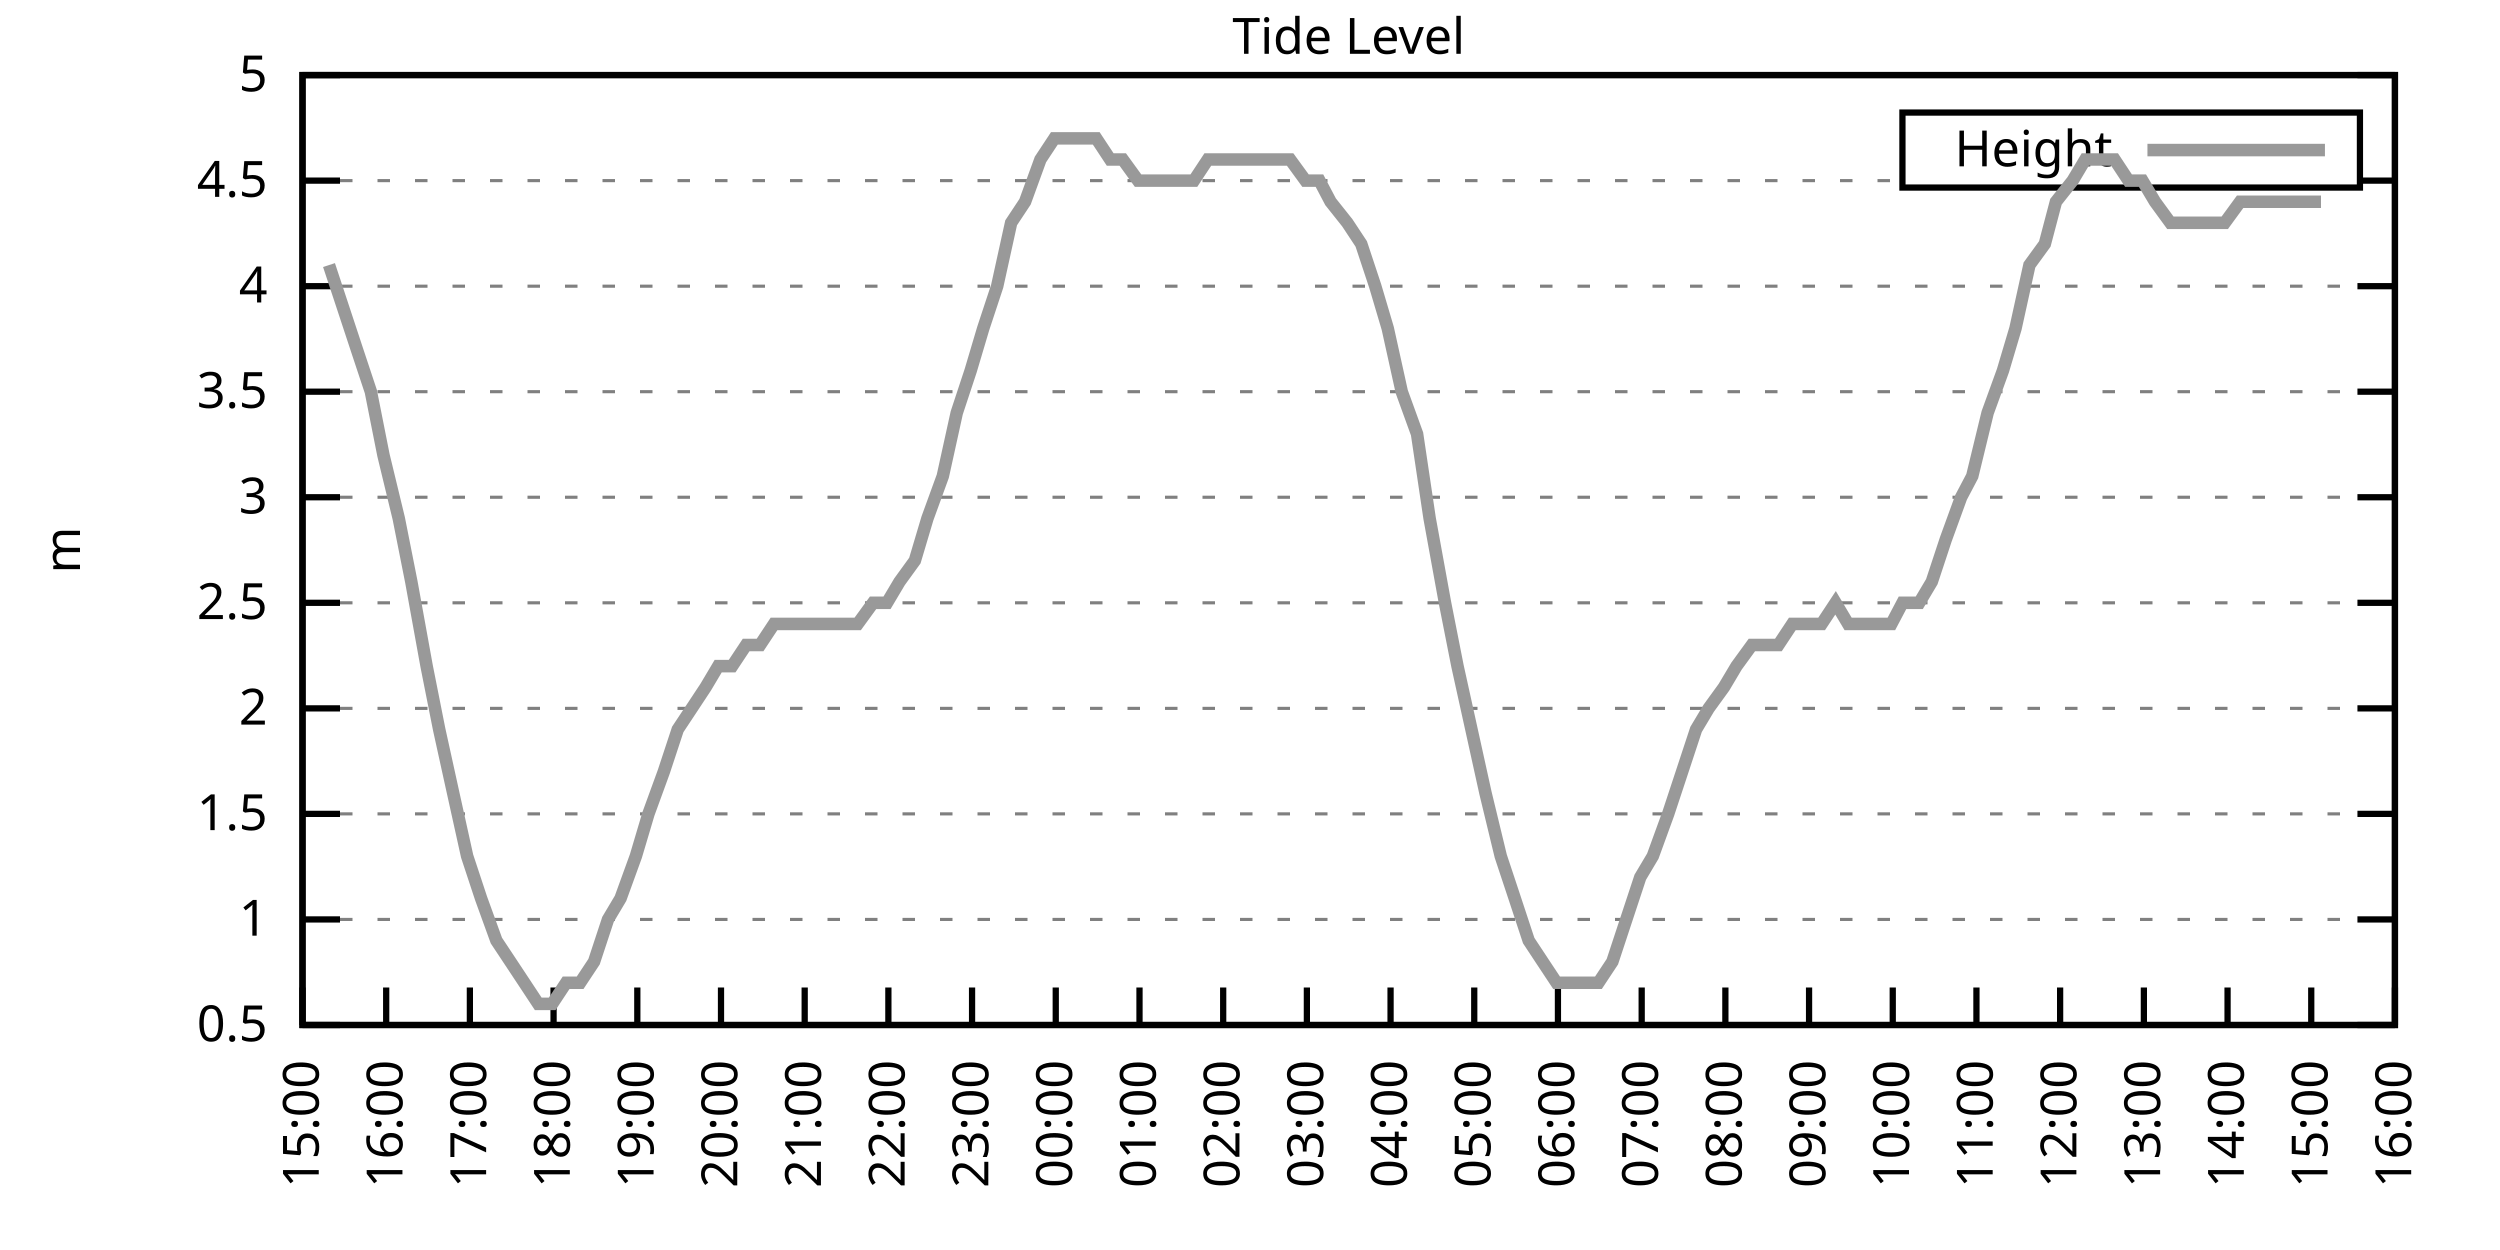
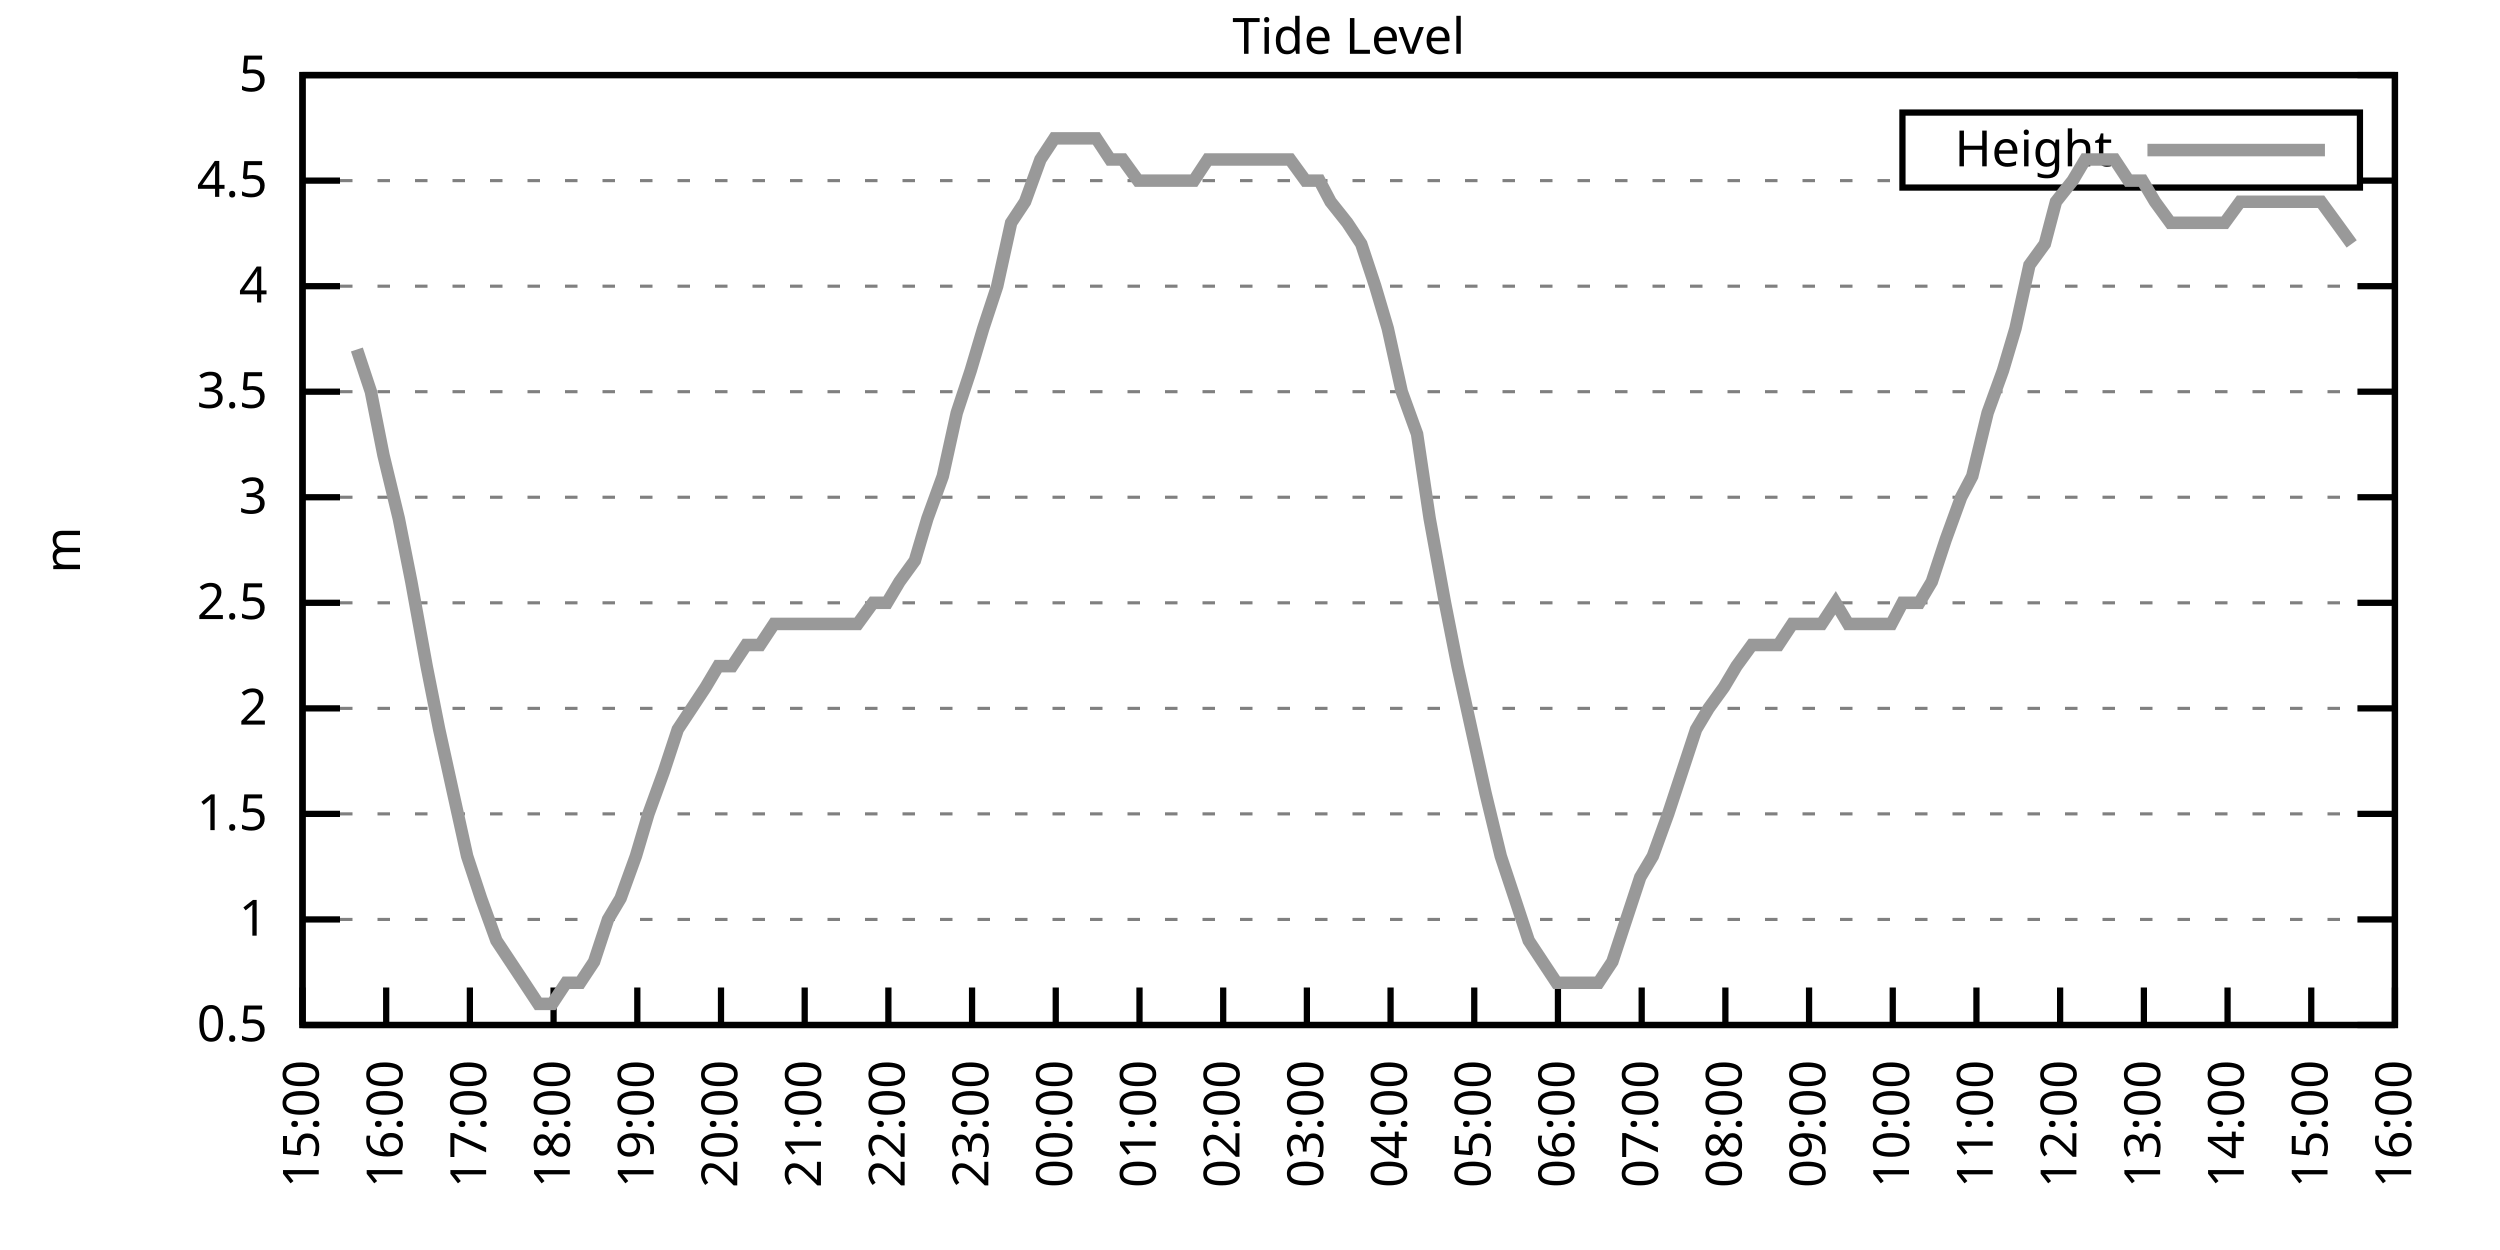
<svg xmlns="http://www.w3.org/2000/svg" xmlns:xlink="http://www.w3.org/1999/xlink" width="400" height="200" viewBox="0 0 400 200">
  <g id="gnuplot_canvas">
    <rect x="0" y="0" width="400" height="200" fill="none" />
    <defs>
      <circle id="gpDot" r="0.5" stroke-width="0.5" stroke="currentColor" />
      <path id="gpPt0" stroke-width="0.333" stroke="currentColor" d="M-1,0 h2 M0,-1 v2" />
      <path id="gpPt1" stroke-width="0.333" stroke="currentColor" d="M-1,-1 L1,1 M1,-1 L-1,1" />
      <path id="gpPt2" stroke-width="0.333" stroke="currentColor" d="M-1,0 L1,0 M0,-1 L0,1 M-1,-1 L1,1 M-1,1 L1,-1" />
      <rect id="gpPt3" stroke-width="0.333" stroke="currentColor" x="-1" y="-1" width="2" height="2" />
      <rect id="gpPt4" stroke-width="0.333" stroke="currentColor" fill="currentColor" x="-1" y="-1" width="2" height="2" />
      <circle id="gpPt5" stroke-width="0.333" stroke="currentColor" cx="0" cy="0" r="1" />
      <use xlink:href="#gpPt5" id="gpPt6" fill="currentColor" stroke="none" />
      <path id="gpPt7" stroke-width="0.333" stroke="currentColor" d="M0,-1.33 L-1.33,0.67 L1.33,0.67 z" />
      <use xlink:href="#gpPt7" id="gpPt8" fill="currentColor" stroke="none" />
      <use xlink:href="#gpPt7" id="gpPt9" stroke="currentColor" transform="rotate(180)" />
      <use xlink:href="#gpPt9" id="gpPt10" fill="currentColor" stroke="none" />
      <use xlink:href="#gpPt3" id="gpPt11" stroke="currentColor" transform="rotate(45)" />
      <use xlink:href="#gpPt11" id="gpPt12" fill="currentColor" stroke="none" />
      <path id="gpPt13" stroke-width="0.333" stroke="currentColor" d="M0,1.330 L1.265,0.411 L0.782,-1.067 L-0.782,-1.076 L-1.265,0.411 z" />
      <use xlink:href="#gpPt13" id="gpPt14" fill="currentColor" stroke="none" />
      <filter id="textbox" filterUnits="objectBoundingBox" x="0" y="0" height="1" width="1">
        <feFlood flood-color="white" flood-opacity="1" result="bgnd" />
        <feComposite in="SourceGraphic" in2="bgnd" operator="atop" />
      </filter>
      <filter id="greybox" filterUnits="objectBoundingBox" x="0" y="0" height="1" width="1">
        <feFlood flood-color="lightgrey" flood-opacity="1" result="grey" />
        <feComposite in="SourceGraphic" in2="grey" operator="atop" />
      </filter>
    </defs>
    <g fill="none" color="white" stroke="currentColor" stroke-width="1.00" stroke-linecap="butt" stroke-linejoin="miter">
</g>
    <g fill="none" color="black" stroke="currentColor" stroke-width="1.00" stroke-linecap="butt" stroke-linejoin="miter">
      <g stroke="none" shape-rendering="crispEdges">
        <polygon fill="rgb(255, 255, 255)" points="48.40,164.00 383.18,164.00 383.18,12.02 48.40,12.02 " />
      </g>
    </g>
    <g fill="none" color="black" stroke="currentColor" stroke-width="1.00" stroke-linecap="butt" stroke-linejoin="miter">
</g>
    <g fill="none" color="black" stroke="black" stroke-width="0.50" stroke-linecap="butt" stroke-linejoin="miter">
</g>
    <g fill="none" color="gray" stroke="currentColor" stroke-width="0.50" stroke-linecap="butt" stroke-linejoin="miter">
      <path stroke="gray" stroke-dasharray="2,4" class="gridline" d="M48.40,164.00 L383.19,164.00  " />
    </g>
    <g fill="none" color="gray" stroke="gray" stroke-width="1.00" stroke-linecap="butt" stroke-linejoin="miter">
</g>
    <g fill="none" color="black" stroke="currentColor" stroke-width="1.00" stroke-linecap="butt" stroke-linejoin="miter">
      <path stroke="black" d="M48.40,164.00 L54.40,164.00 M383.19,164.00 L377.19,164.00  " />
      <g transform="translate(42.80,166.60)" stroke="none" fill="black" font-family="Sans" font-size="8.00" text-anchor="end">
        <text>
          <tspan font-family="Sans"> 0.5</tspan>
        </text>
      </g>
    </g>
    <g fill="none" color="black" stroke="currentColor" stroke-width="1.00" stroke-linecap="butt" stroke-linejoin="miter">
</g>
    <g fill="none" color="black" stroke="black" stroke-width="0.50" stroke-linecap="butt" stroke-linejoin="miter">
</g>
    <g fill="none" color="gray" stroke="currentColor" stroke-width="0.50" stroke-linecap="butt" stroke-linejoin="miter">
      <path stroke="gray" stroke-dasharray="2,4" class="gridline" d="M48.40,147.11 L383.19,147.11  " />
    </g>
    <g fill="none" color="gray" stroke="gray" stroke-width="1.00" stroke-linecap="butt" stroke-linejoin="miter">
</g>
    <g fill="none" color="black" stroke="currentColor" stroke-width="1.00" stroke-linecap="butt" stroke-linejoin="miter">
      <path stroke="black" d="M48.40,147.11 L54.40,147.11 M383.19,147.11 L377.19,147.11  " />
      <g transform="translate(42.80,149.71)" stroke="none" fill="black" font-family="Sans" font-size="8.00" text-anchor="end">
        <text>
          <tspan font-family="Sans"> 1</tspan>
        </text>
      </g>
    </g>
    <g fill="none" color="black" stroke="currentColor" stroke-width="1.00" stroke-linecap="butt" stroke-linejoin="miter">
</g>
    <g fill="none" color="black" stroke="black" stroke-width="0.50" stroke-linecap="butt" stroke-linejoin="miter">
</g>
    <g fill="none" color="gray" stroke="currentColor" stroke-width="0.50" stroke-linecap="butt" stroke-linejoin="miter">
      <path stroke="gray" stroke-dasharray="2,4" class="gridline" d="M48.40,130.22 L383.19,130.22  " />
    </g>
    <g fill="none" color="gray" stroke="gray" stroke-width="1.00" stroke-linecap="butt" stroke-linejoin="miter">
</g>
    <g fill="none" color="black" stroke="currentColor" stroke-width="1.00" stroke-linecap="butt" stroke-linejoin="miter">
      <path stroke="black" d="M48.40,130.22 L54.40,130.22 M383.19,130.22 L377.19,130.22  " />
      <g transform="translate(42.80,132.82)" stroke="none" fill="black" font-family="Sans" font-size="8.00" text-anchor="end">
        <text>
          <tspan font-family="Sans"> 1.5</tspan>
        </text>
      </g>
    </g>
    <g fill="none" color="black" stroke="currentColor" stroke-width="1.00" stroke-linecap="butt" stroke-linejoin="miter">
</g>
    <g fill="none" color="black" stroke="black" stroke-width="0.50" stroke-linecap="butt" stroke-linejoin="miter">
</g>
    <g fill="none" color="gray" stroke="currentColor" stroke-width="0.50" stroke-linecap="butt" stroke-linejoin="miter">
      <path stroke="gray" stroke-dasharray="2,4" class="gridline" d="M48.40,113.34 L383.19,113.34  " />
    </g>
    <g fill="none" color="gray" stroke="gray" stroke-width="1.00" stroke-linecap="butt" stroke-linejoin="miter">
</g>
    <g fill="none" color="black" stroke="currentColor" stroke-width="1.00" stroke-linecap="butt" stroke-linejoin="miter">
      <path stroke="black" d="M48.40,113.34 L54.40,113.34 M383.19,113.34 L377.19,113.34  " />
      <g transform="translate(42.80,115.94)" stroke="none" fill="black" font-family="Sans" font-size="8.00" text-anchor="end">
        <text>
          <tspan font-family="Sans"> 2</tspan>
        </text>
      </g>
    </g>
    <g fill="none" color="black" stroke="currentColor" stroke-width="1.00" stroke-linecap="butt" stroke-linejoin="miter">
</g>
    <g fill="none" color="black" stroke="black" stroke-width="0.50" stroke-linecap="butt" stroke-linejoin="miter">
</g>
    <g fill="none" color="gray" stroke="currentColor" stroke-width="0.50" stroke-linecap="butt" stroke-linejoin="miter">
      <path stroke="gray" stroke-dasharray="2,4" class="gridline" d="M48.40,96.45 L383.19,96.45  " />
    </g>
    <g fill="none" color="gray" stroke="gray" stroke-width="1.00" stroke-linecap="butt" stroke-linejoin="miter">
</g>
    <g fill="none" color="black" stroke="currentColor" stroke-width="1.00" stroke-linecap="butt" stroke-linejoin="miter">
      <path stroke="black" d="M48.40,96.45 L54.40,96.45 M383.19,96.45 L377.19,96.45  " />
      <g transform="translate(42.80,99.05)" stroke="none" fill="black" font-family="Sans" font-size="8.00" text-anchor="end">
        <text>
          <tspan font-family="Sans"> 2.5</tspan>
        </text>
      </g>
    </g>
    <g fill="none" color="black" stroke="currentColor" stroke-width="1.00" stroke-linecap="butt" stroke-linejoin="miter">
</g>
    <g fill="none" color="black" stroke="black" stroke-width="0.50" stroke-linecap="butt" stroke-linejoin="miter">
</g>
    <g fill="none" color="gray" stroke="currentColor" stroke-width="0.50" stroke-linecap="butt" stroke-linejoin="miter">
      <path stroke="gray" stroke-dasharray="2,4" class="gridline" d="M48.40,79.56 L383.19,79.56  " />
    </g>
    <g fill="none" color="gray" stroke="gray" stroke-width="1.00" stroke-linecap="butt" stroke-linejoin="miter">
</g>
    <g fill="none" color="black" stroke="currentColor" stroke-width="1.00" stroke-linecap="butt" stroke-linejoin="miter">
      <path stroke="black" d="M48.40,79.56 L54.40,79.56 M383.19,79.56 L377.19,79.56  " />
      <g transform="translate(42.80,82.16)" stroke="none" fill="black" font-family="Sans" font-size="8.00" text-anchor="end">
        <text>
          <tspan font-family="Sans"> 3</tspan>
        </text>
      </g>
    </g>
    <g fill="none" color="black" stroke="currentColor" stroke-width="1.00" stroke-linecap="butt" stroke-linejoin="miter">
</g>
    <g fill="none" color="black" stroke="black" stroke-width="0.50" stroke-linecap="butt" stroke-linejoin="miter">
</g>
    <g fill="none" color="gray" stroke="currentColor" stroke-width="0.50" stroke-linecap="butt" stroke-linejoin="miter">
      <path stroke="gray" stroke-dasharray="2,4" class="gridline" d="M48.40,62.67 L383.19,62.67  " />
    </g>
    <g fill="none" color="gray" stroke="gray" stroke-width="1.00" stroke-linecap="butt" stroke-linejoin="miter">
</g>
    <g fill="none" color="black" stroke="currentColor" stroke-width="1.00" stroke-linecap="butt" stroke-linejoin="miter">
      <path stroke="black" d="M48.40,62.67 L54.40,62.67 M383.19,62.67 L377.19,62.67  " />
      <g transform="translate(42.80,65.27)" stroke="none" fill="black" font-family="Sans" font-size="8.00" text-anchor="end">
        <text>
          <tspan font-family="Sans"> 3.5</tspan>
        </text>
      </g>
    </g>
    <g fill="none" color="black" stroke="currentColor" stroke-width="1.00" stroke-linecap="butt" stroke-linejoin="miter">
</g>
    <g fill="none" color="black" stroke="black" stroke-width="0.50" stroke-linecap="butt" stroke-linejoin="miter">
</g>
    <g fill="none" color="gray" stroke="currentColor" stroke-width="0.50" stroke-linecap="butt" stroke-linejoin="miter">
      <path stroke="gray" stroke-dasharray="2,4" class="gridline" d="M48.40,45.79 L383.19,45.79  " />
    </g>
    <g fill="none" color="gray" stroke="gray" stroke-width="1.00" stroke-linecap="butt" stroke-linejoin="miter">
</g>
    <g fill="none" color="black" stroke="currentColor" stroke-width="1.00" stroke-linecap="butt" stroke-linejoin="miter">
      <path stroke="black" d="M48.40,45.79 L54.40,45.79 M383.19,45.79 L377.19,45.79  " />
      <g transform="translate(42.80,48.39)" stroke="none" fill="black" font-family="Sans" font-size="8.00" text-anchor="end">
        <text>
          <tspan font-family="Sans"> 4</tspan>
        </text>
      </g>
    </g>
    <g fill="none" color="black" stroke="currentColor" stroke-width="1.00" stroke-linecap="butt" stroke-linejoin="miter">
</g>
    <g fill="none" color="black" stroke="black" stroke-width="0.50" stroke-linecap="butt" stroke-linejoin="miter">
</g>
    <g fill="none" color="gray" stroke="currentColor" stroke-width="0.50" stroke-linecap="butt" stroke-linejoin="miter">
      <path stroke="gray" stroke-dasharray="2,4" class="gridline" d="M48.40,28.90 L304.39,28.90 M377.59,28.90 L383.19,28.90  " />
    </g>
    <g fill="none" color="gray" stroke="gray" stroke-width="1.00" stroke-linecap="butt" stroke-linejoin="miter">
</g>
    <g fill="none" color="black" stroke="currentColor" stroke-width="1.00" stroke-linecap="butt" stroke-linejoin="miter">
      <path stroke="black" d="M48.40,28.90 L54.40,28.90 M383.19,28.90 L377.19,28.90  " />
      <g transform="translate(42.80,31.50)" stroke="none" fill="black" font-family="Sans" font-size="8.00" text-anchor="end">
        <text>
          <tspan font-family="Sans"> 4.5</tspan>
        </text>
      </g>
    </g>
    <g fill="none" color="black" stroke="currentColor" stroke-width="1.00" stroke-linecap="butt" stroke-linejoin="miter">
</g>
    <g fill="none" color="black" stroke="black" stroke-width="0.50" stroke-linecap="butt" stroke-linejoin="miter">
</g>
    <g fill="none" color="gray" stroke="currentColor" stroke-width="0.50" stroke-linecap="butt" stroke-linejoin="miter">
      <path stroke="gray" stroke-dasharray="2,4" class="gridline" d="M48.40,12.01 L383.19,12.01  " />
    </g>
    <g fill="none" color="gray" stroke="gray" stroke-width="1.00" stroke-linecap="butt" stroke-linejoin="miter">
</g>
    <g fill="none" color="black" stroke="currentColor" stroke-width="1.00" stroke-linecap="butt" stroke-linejoin="miter">
      <path stroke="black" d="M48.40,12.01 L54.40,12.01 M383.19,12.01 L377.19,12.01  " />
      <g transform="translate(42.80,14.61)" stroke="none" fill="black" font-family="Sans" font-size="8.00" text-anchor="end">
        <text>
          <tspan font-family="Sans"> 5</tspan>
        </text>
      </g>
    </g>
    <g fill="none" color="black" stroke="currentColor" stroke-width="1.00" stroke-linecap="butt" stroke-linejoin="miter">
      <path stroke="black" d="M48.40,164.00 L48.40,158.00  " />
      <g transform="translate(51.00,169.60) rotate(270.00)" stroke="none" fill="black" font-family="Sans" font-size="8.00" text-anchor="end">
        <text>
          <tspan font-family="Sans">15:00</tspan>
        </text>
      </g>
    </g>
    <g fill="none" color="black" stroke="currentColor" stroke-width="1.00" stroke-linecap="butt" stroke-linejoin="miter">
      <path stroke="black" d="M61.79,164.00 L61.79,158.00  " />
      <g transform="translate(64.39,169.60) rotate(270.00)" stroke="none" fill="black" font-family="Sans" font-size="8.00" text-anchor="end">
        <text>
          <tspan font-family="Sans">16:00</tspan>
        </text>
      </g>
    </g>
    <g fill="none" color="black" stroke="currentColor" stroke-width="1.00" stroke-linecap="butt" stroke-linejoin="miter">
      <path stroke="black" d="M75.18,164.00 L75.18,158.00  " />
      <g transform="translate(77.78,169.60) rotate(270.00)" stroke="none" fill="black" font-family="Sans" font-size="8.00" text-anchor="end">
        <text>
          <tspan font-family="Sans">17:00</tspan>
        </text>
      </g>
    </g>
    <g fill="none" color="black" stroke="currentColor" stroke-width="1.00" stroke-linecap="butt" stroke-linejoin="miter">
      <path stroke="black" d="M88.57,164.00 L88.57,158.00  " />
      <g transform="translate(91.17,169.60) rotate(270.00)" stroke="none" fill="black" font-family="Sans" font-size="8.00" text-anchor="end">
        <text>
          <tspan font-family="Sans">18:00</tspan>
        </text>
      </g>
    </g>
    <g fill="none" color="black" stroke="currentColor" stroke-width="1.00" stroke-linecap="butt" stroke-linejoin="miter">
      <path stroke="black" d="M101.97,164.00 L101.97,158.00  " />
      <g transform="translate(104.57,169.60) rotate(270.00)" stroke="none" fill="black" font-family="Sans" font-size="8.00" text-anchor="end">
        <text>
          <tspan font-family="Sans">19:00</tspan>
        </text>
      </g>
    </g>
    <g fill="none" color="black" stroke="currentColor" stroke-width="1.00" stroke-linecap="butt" stroke-linejoin="miter">
      <path stroke="black" d="M115.36,164.00 L115.36,158.00  " />
      <g transform="translate(117.96,169.60) rotate(270.00)" stroke="none" fill="black" font-family="Sans" font-size="8.00" text-anchor="end">
        <text>
          <tspan font-family="Sans">20:00</tspan>
        </text>
      </g>
    </g>
    <g fill="none" color="black" stroke="currentColor" stroke-width="1.00" stroke-linecap="butt" stroke-linejoin="miter">
      <path stroke="black" d="M128.75,164.00 L128.75,158.00  " />
      <g transform="translate(131.35,169.60) rotate(270.00)" stroke="none" fill="black" font-family="Sans" font-size="8.00" text-anchor="end">
        <text>
          <tspan font-family="Sans">21:00</tspan>
        </text>
      </g>
    </g>
    <g fill="none" color="black" stroke="currentColor" stroke-width="1.00" stroke-linecap="butt" stroke-linejoin="miter">
      <path stroke="black" d="M142.14,164.00 L142.14,158.00  " />
      <g transform="translate(144.74,169.60) rotate(270.00)" stroke="none" fill="black" font-family="Sans" font-size="8.00" text-anchor="end">
        <text>
          <tspan font-family="Sans">22:00</tspan>
        </text>
      </g>
    </g>
    <g fill="none" color="black" stroke="currentColor" stroke-width="1.00" stroke-linecap="butt" stroke-linejoin="miter">
      <path stroke="black" d="M155.53,164.00 L155.53,158.00  " />
      <g transform="translate(158.13,169.60) rotate(270.00)" stroke="none" fill="black" font-family="Sans" font-size="8.00" text-anchor="end">
        <text>
          <tspan font-family="Sans">23:00</tspan>
        </text>
      </g>
    </g>
    <g fill="none" color="black" stroke="currentColor" stroke-width="1.00" stroke-linecap="butt" stroke-linejoin="miter">
      <path stroke="black" d="M168.92,164.00 L168.92,158.00  " />
      <g transform="translate(171.52,169.60) rotate(270.00)" stroke="none" fill="black" font-family="Sans" font-size="8.00" text-anchor="end">
        <text>
          <tspan font-family="Sans">00:00</tspan>
        </text>
      </g>
    </g>
    <g fill="none" color="black" stroke="currentColor" stroke-width="1.00" stroke-linecap="butt" stroke-linejoin="miter">
      <path stroke="black" d="M182.32,164.00 L182.32,158.00  " />
      <g transform="translate(184.92,169.60) rotate(270.00)" stroke="none" fill="black" font-family="Sans" font-size="8.00" text-anchor="end">
        <text>
          <tspan font-family="Sans">01:00</tspan>
        </text>
      </g>
    </g>
    <g fill="none" color="black" stroke="currentColor" stroke-width="1.00" stroke-linecap="butt" stroke-linejoin="miter">
      <path stroke="black" d="M195.71,164.00 L195.71,158.00  " />
      <g transform="translate(198.31,169.60) rotate(270.00)" stroke="none" fill="black" font-family="Sans" font-size="8.00" text-anchor="end">
        <text>
          <tspan font-family="Sans">02:00</tspan>
        </text>
      </g>
    </g>
    <g fill="none" color="black" stroke="currentColor" stroke-width="1.00" stroke-linecap="butt" stroke-linejoin="miter">
      <path stroke="black" d="M209.10,164.00 L209.10,158.00  " />
      <g transform="translate(211.70,169.60) rotate(270.00)" stroke="none" fill="black" font-family="Sans" font-size="8.00" text-anchor="end">
        <text>
          <tspan font-family="Sans">03:00</tspan>
        </text>
      </g>
    </g>
    <g fill="none" color="black" stroke="currentColor" stroke-width="1.00" stroke-linecap="butt" stroke-linejoin="miter">
      <path stroke="black" d="M222.49,164.00 L222.49,158.00  " />
      <g transform="translate(225.09,169.60) rotate(270.00)" stroke="none" fill="black" font-family="Sans" font-size="8.00" text-anchor="end">
        <text>
          <tspan font-family="Sans">04:00</tspan>
        </text>
      </g>
    </g>
    <g fill="none" color="black" stroke="currentColor" stroke-width="1.00" stroke-linecap="butt" stroke-linejoin="miter">
      <path stroke="black" d="M235.88,164.00 L235.88,158.00  " />
      <g transform="translate(238.48,169.60) rotate(270.00)" stroke="none" fill="black" font-family="Sans" font-size="8.00" text-anchor="end">
        <text>
          <tspan font-family="Sans">05:00</tspan>
        </text>
      </g>
    </g>
    <g fill="none" color="black" stroke="currentColor" stroke-width="1.00" stroke-linecap="butt" stroke-linejoin="miter">
      <path stroke="black" d="M249.27,164.00 L249.27,158.00  " />
      <g transform="translate(251.87,169.60) rotate(270.00)" stroke="none" fill="black" font-family="Sans" font-size="8.00" text-anchor="end">
        <text>
          <tspan font-family="Sans">06:00</tspan>
        </text>
      </g>
    </g>
    <g fill="none" color="black" stroke="currentColor" stroke-width="1.00" stroke-linecap="butt" stroke-linejoin="miter">
      <path stroke="black" d="M262.67,164.00 L262.67,158.00  " />
      <g transform="translate(265.27,169.60) rotate(270.00)" stroke="none" fill="black" font-family="Sans" font-size="8.00" text-anchor="end">
        <text>
          <tspan font-family="Sans">07:00</tspan>
        </text>
      </g>
    </g>
    <g fill="none" color="black" stroke="currentColor" stroke-width="1.00" stroke-linecap="butt" stroke-linejoin="miter">
      <path stroke="black" d="M276.06,164.00 L276.06,158.00  " />
      <g transform="translate(278.66,169.60) rotate(270.00)" stroke="none" fill="black" font-family="Sans" font-size="8.00" text-anchor="end">
        <text>
          <tspan font-family="Sans">08:00</tspan>
        </text>
      </g>
    </g>
    <g fill="none" color="black" stroke="currentColor" stroke-width="1.00" stroke-linecap="butt" stroke-linejoin="miter">
      <path stroke="black" d="M289.45,164.00 L289.45,158.00  " />
      <g transform="translate(292.05,169.60) rotate(270.00)" stroke="none" fill="black" font-family="Sans" font-size="8.00" text-anchor="end">
        <text>
          <tspan font-family="Sans">09:00</tspan>
        </text>
      </g>
    </g>
    <g fill="none" color="black" stroke="currentColor" stroke-width="1.00" stroke-linecap="butt" stroke-linejoin="miter">
      <path stroke="black" d="M302.84,164.00 L302.84,158.00  " />
      <g transform="translate(305.44,169.60) rotate(270.00)" stroke="none" fill="black" font-family="Sans" font-size="8.00" text-anchor="end">
        <text>
          <tspan font-family="Sans">10:00</tspan>
        </text>
      </g>
    </g>
    <g fill="none" color="black" stroke="currentColor" stroke-width="1.00" stroke-linecap="butt" stroke-linejoin="miter">
      <path stroke="black" d="M316.23,164.00 L316.23,158.00  " />
      <g transform="translate(318.83,169.60) rotate(270.00)" stroke="none" fill="black" font-family="Sans" font-size="8.00" text-anchor="end">
        <text>
          <tspan font-family="Sans">11:00</tspan>
        </text>
      </g>
    </g>
    <g fill="none" color="black" stroke="currentColor" stroke-width="1.00" stroke-linecap="butt" stroke-linejoin="miter">
      <path stroke="black" d="M329.62,164.00 L329.62,158.00  " />
      <g transform="translate(332.22,169.60) rotate(270.00)" stroke="none" fill="black" font-family="Sans" font-size="8.00" text-anchor="end">
        <text>
          <tspan font-family="Sans">12:00</tspan>
        </text>
      </g>
    </g>
    <g fill="none" color="black" stroke="currentColor" stroke-width="1.00" stroke-linecap="butt" stroke-linejoin="miter">
      <path stroke="black" d="M343.02,164.00 L343.02,158.00  " />
      <g transform="translate(345.62,169.60) rotate(270.00)" stroke="none" fill="black" font-family="Sans" font-size="8.00" text-anchor="end">
        <text>
          <tspan font-family="Sans">13:00</tspan>
        </text>
      </g>
    </g>
    <g fill="none" color="black" stroke="currentColor" stroke-width="1.00" stroke-linecap="butt" stroke-linejoin="miter">
      <path stroke="black" d="M356.41,164.00 L356.41,158.00  " />
      <g transform="translate(359.01,169.60) rotate(270.00)" stroke="none" fill="black" font-family="Sans" font-size="8.00" text-anchor="end">
        <text>
          <tspan font-family="Sans">14:00</tspan>
        </text>
      </g>
    </g>
    <g fill="none" color="black" stroke="currentColor" stroke-width="1.00" stroke-linecap="butt" stroke-linejoin="miter">
      <path stroke="black" d="M369.80,164.00 L369.80,158.00  " />
      <g transform="translate(372.40,169.60) rotate(270.00)" stroke="none" fill="black" font-family="Sans" font-size="8.00" text-anchor="end">
        <text>
          <tspan font-family="Sans">15:00</tspan>
        </text>
      </g>
    </g>
    <g fill="none" color="black" stroke="currentColor" stroke-width="1.00" stroke-linecap="butt" stroke-linejoin="miter">
      <path stroke="black" d="M383.19,164.00 L383.19,158.00  " />
      <g transform="translate(385.79,169.60) rotate(270.00)" stroke="none" fill="black" font-family="Sans" font-size="8.00" text-anchor="end">
        <text>
          <tspan font-family="Sans">16:00</tspan>
        </text>
      </g>
    </g>
    <g fill="none" color="black" stroke="currentColor" stroke-width="1.00" stroke-linecap="butt" stroke-linejoin="miter">
</g>
    <g fill="none" color="black" stroke="currentColor" stroke-width="1.00" stroke-linecap="butt" stroke-linejoin="miter">
      <path stroke="black" d="M48.40,12.01 L48.40,164.00 L383.19,164.00 L383.19,12.01 L48.40,12.01 Z  " />
    </g>
    <g fill="none" color="black" stroke="currentColor" stroke-width="1.00" stroke-linecap="butt" stroke-linejoin="miter">
</g>
    <g fill="none" color="black" stroke="currentColor" stroke-width="1.00" stroke-linecap="butt" stroke-linejoin="miter">
      <path stroke="black" d="M304.39,30.01 L304.39,18.01 L377.59,18.01 L377.59,30.01 L304.39,30.01 Z  " />
    </g>
    <g id="Tide_level_plot_1">
      <g fill="none" color="white" stroke="black" stroke-width="2.00" stroke-linecap="butt" stroke-linejoin="miter">
</g>
      <g fill="none" color="black" stroke="currentColor" stroke-width="2.00" stroke-linecap="butt" stroke-linejoin="miter">
        <g transform="translate(337.99,26.61)" stroke="none" fill="black" font-family="Sans" font-size="8.00" text-anchor="end">
          <text>
            <tspan font-family="Sans">Height</tspan>
          </text>
        </g>
      </g>
      <g fill="none" color="black" stroke="currentColor" stroke-width="2.00" stroke-linecap="butt" stroke-linejoin="miter">
-         <path stroke="rgb(153, 153, 153)" d="M343.59,24.01 L371.99,24.01 M52.64,42.41 L54.87,49.16 L57.10,55.92 L59.34,62.67 L61.35,72.81 L63.80,82.94   L65.81,93.07 L68.26,106.58 L70.27,116.71 L72.50,126.85 L74.74,136.98 L76.97,143.73 L79.42,150.49 L81.66,153.87   L83.89,157.24 L86.12,160.62 L88.35,160.62 L90.58,157.24 L92.82,157.24 L95.05,153.87 L97.28,147.11 L99.29,143.73   L101.74,136.98 L103.75,130.22 L106.21,123.47 L108.44,116.71 L110.67,113.34 L112.90,109.96 L114.91,106.58 L117.14,106.58   L119.38,103.20 L121.61,103.20 L123.84,99.83 L126.07,99.83 L128.53,99.83 L130.54,99.83 L132.77,99.83 L135.00,99.83   L137.23,99.83 L139.69,96.45 L141.92,96.45 L143.93,93.07 L146.38,89.69 L148.39,82.94 L150.85,76.18 L153.08,66.05   L155.31,59.30 L157.32,52.54 L159.55,45.79 L161.78,35.65 L164.01,32.28 L166.47,25.52 L168.70,22.14 L170.93,22.14   L173.17,22.14 L175.40,22.14 L177.63,25.52 L179.64,25.52 L182.09,28.90 L184.32,28.90 L186.56,28.90 L188.79,28.90   L191.02,28.90 L193.25,25.52 L195.26,25.52 L197.49,25.52 L199.95,25.52 L202.18,25.52 L204.41,25.52 L206.42,25.52   L208.88,28.90 L211.11,28.90 L212.89,32.28 L215.57,35.65 L217.80,39.03 L220.04,45.79 L222.04,52.54 L224.28,62.67   L226.73,69.43 L228.74,82.94 L231.20,96.45 L233.20,106.58 L237.67,126.85 L240.12,136.98 L242.36,143.73 L244.59,150.49   L246.82,153.87 L249.05,157.24 L251.28,157.24 L253.51,157.24 L255.75,157.24 L257.98,153.87 L260.21,147.11 L262.44,140.36   L264.45,136.98 L266.91,130.22 L269.14,123.47 L271.37,116.71 L273.38,113.34 L275.83,109.96 L277.84,106.58 L280.30,103.20   L282.53,103.20 L284.54,103.20 L286.77,99.83 L289.23,99.83 L291.46,99.83 L293.69,96.45 L295.70,99.83 L297.93,99.83   L300.39,99.83 L302.62,99.83 L304.40,96.45 L307.08,96.45 L309.09,93.07 L311.32,86.32 L313.78,79.56 L315.56,76.18   L318.02,66.05 L320.47,59.30 L322.48,52.54 L324.71,42.41 L327.17,39.03 L328.95,32.28 L331.63,28.90 L333.64,25.52   L336.10,25.52 L338.33,25.52 L340.56,28.90 L342.79,28.90 L344.80,32.28 L347.26,35.65 L349.26,35.65 L351.27,35.65   L353.95,35.65 L355.96,35.65 L358.42,32.28 L360.42,32.28 L362.66,32.28 L365.11,32.28 L367.34,32.28 L369.35,32.28   L371.36,32.28  " />
+         <path stroke="rgb(153, 153, 153)" d="M343.59,24.01 L371.99,24.01 M57.10,55.92 L59.34,62.67 L61.35,72.81 L63.80,82.94 L65.81,93.07 L68.26,106.58   L70.27,116.71 L72.50,126.85 L74.74,136.98 L76.97,143.73 L79.42,150.49 L81.66,153.87 L83.89,157.24 L86.12,160.62   L88.35,160.62 L90.58,157.24 L92.82,157.24 L95.05,153.87 L97.28,147.11 L99.29,143.73 L101.74,136.98 L103.75,130.22   L106.21,123.47 L108.44,116.71 L110.67,113.34 L112.90,109.96 L114.91,106.58 L117.14,106.58 L119.38,103.20 L121.61,103.20   L123.84,99.83 L126.07,99.83 L128.53,99.83 L130.54,99.83 L132.77,99.83 L135.00,99.83 L137.23,99.83 L139.69,96.45   L141.92,96.45 L143.93,93.07 L146.38,89.69 L148.39,82.94 L150.85,76.18 L153.08,66.05 L155.31,59.30 L157.32,52.54   L159.55,45.79 L161.78,35.65 L164.01,32.28 L166.47,25.52 L168.70,22.14 L170.93,22.14 L173.17,22.14 L175.40,22.14   L177.63,25.52 L179.64,25.52 L182.09,28.90 L184.32,28.90 L186.56,28.90 L188.79,28.90 L191.02,28.90 L193.25,25.52   L195.26,25.52 L197.49,25.52 L199.95,25.52 L202.18,25.52 L204.41,25.52 L206.42,25.52 L208.88,28.90 L211.11,28.90   L212.89,32.28 L215.57,35.65 L217.80,39.03 L220.04,45.79 L222.04,52.54 L224.28,62.67 L226.73,69.43 L228.74,82.94   L231.20,96.45 L233.20,106.58 L237.67,126.85 L240.12,136.98 L242.36,143.73 L244.59,150.49 L246.82,153.87 L249.05,157.24   L251.28,157.24 L253.51,157.24 L255.75,157.24 L257.98,153.87 L260.21,147.11 L262.44,140.36 L264.45,136.98 L266.91,130.22   L269.14,123.47 L271.37,116.71 L273.38,113.34 L275.83,109.96 L277.84,106.58 L280.30,103.20 L282.53,103.20 L284.54,103.20   L286.77,99.83 L289.23,99.83 L291.46,99.83 L293.69,96.45 L295.70,99.83 L297.93,99.83 L300.39,99.83 L302.62,99.83   L304.40,96.45 L307.08,96.45 L309.09,93.07 L311.32,86.32 L313.78,79.56 L315.56,76.18 L318.02,66.05 L320.47,59.30   L322.48,52.54 L324.71,42.41 L327.17,39.03 L328.95,32.28 L331.63,28.90 L333.64,25.52 L336.10,25.52 L338.33,25.52   L340.56,28.90 L342.79,28.90 L344.80,32.28 L347.26,35.65 L349.26,35.65 L351.27,35.65 L353.95,35.65 L355.96,35.65   L358.42,32.28 L360.42,32.28 L362.66,32.28 L365.11,32.28 L367.34,32.28 L369.35,32.28 L371.36,32.28 L373.82,35.65   L376.27,39.03  " />
      </g>
    </g>
    <g fill="none" color="black" stroke="currentColor" stroke-width="2.00" stroke-linecap="butt" stroke-linejoin="miter">
</g>
    <g fill="none" color="black" stroke="black" stroke-width="1.00" stroke-linecap="butt" stroke-linejoin="miter">
</g>
    <g fill="none" color="black" stroke="currentColor" stroke-width="1.00" stroke-linecap="butt" stroke-linejoin="miter">
      <path stroke="black" d="M48.40,12.01 L48.40,164.00 L383.19,164.00 L383.19,12.01 L48.40,12.01 Z  " />
      <g transform="translate(12.80,88.01) rotate(270.00)" stroke="none" fill="black" font-family="Sans" font-size="8.00" text-anchor="middle">
        <text>
          <tspan font-family="Sans">m</tspan>
        </text>
      </g>
    </g>
    <g fill="none" color="black" stroke="currentColor" stroke-width="1.00" stroke-linecap="butt" stroke-linejoin="miter">
</g>
    <g fill="none" color="black" stroke="currentColor" stroke-width="1.00" stroke-linecap="butt" stroke-linejoin="miter">
      <g transform="translate(215.79,8.61)" stroke="none" fill="black" font-family="Sans" font-size="8.00" text-anchor="middle">
        <text>
          <tspan font-family="Sans">Tide Level</tspan>
        </text>
      </g>
    </g>
    <g fill="none" color="black" stroke="currentColor" stroke-width="1.00" stroke-linecap="butt" stroke-linejoin="miter">
</g>
  </g>
</svg>
